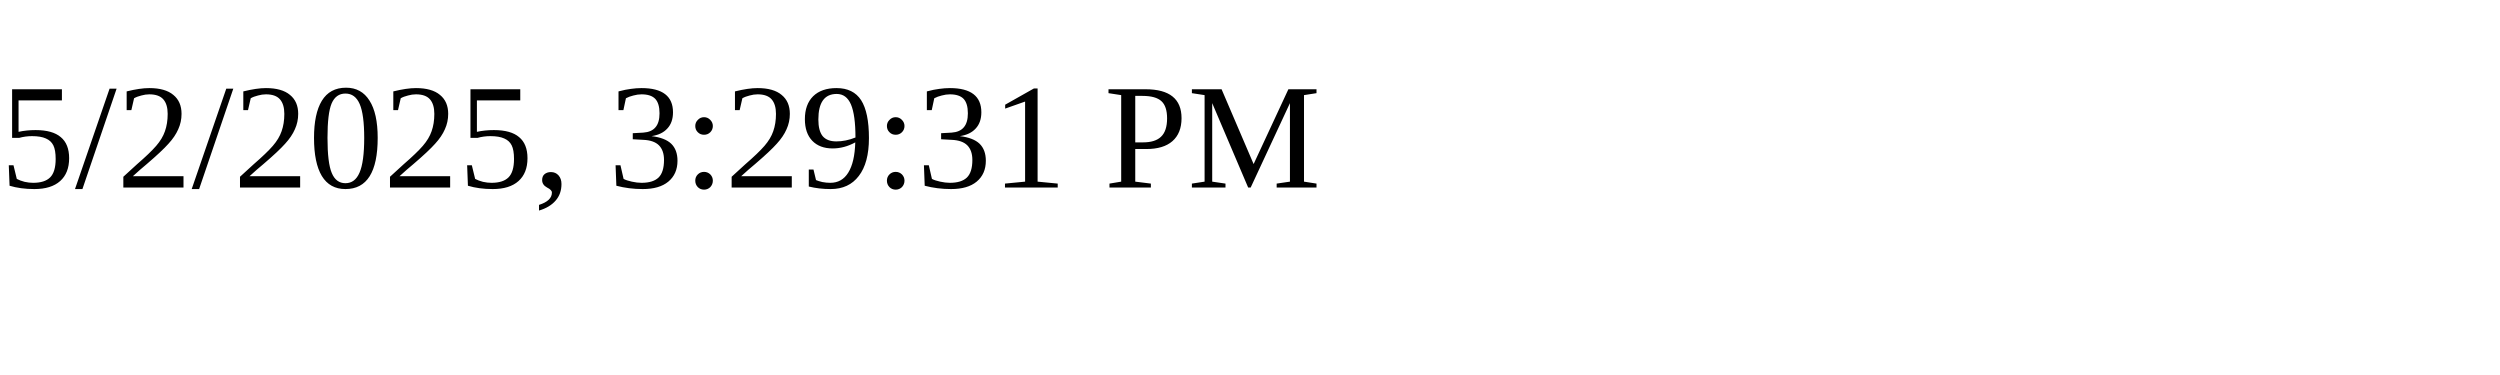
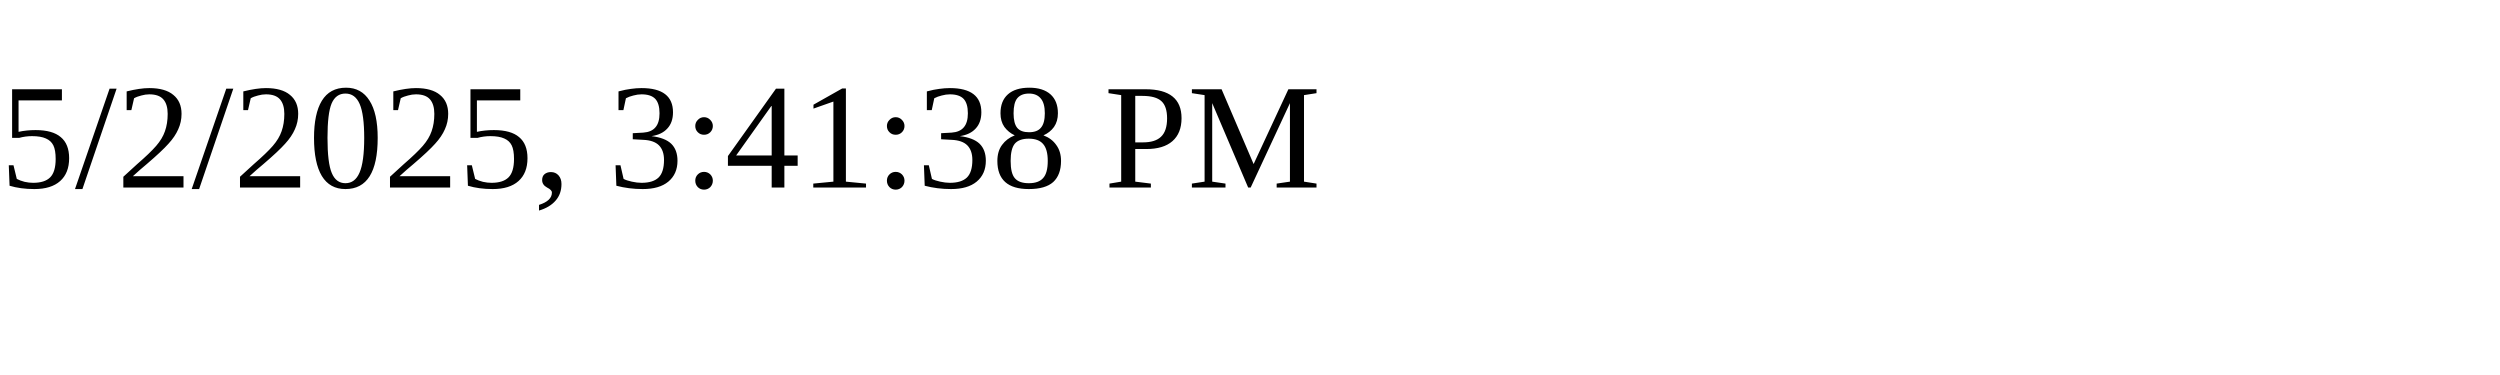
<svg xmlns="http://www.w3.org/2000/svg" height="30" width="200">
-   <text x="0" y="15">5/2/2025, 3:29:31 PM</text>
+   <text x="0" y="15">5/2/2025, 3:41:38 PM</text>
</svg>
